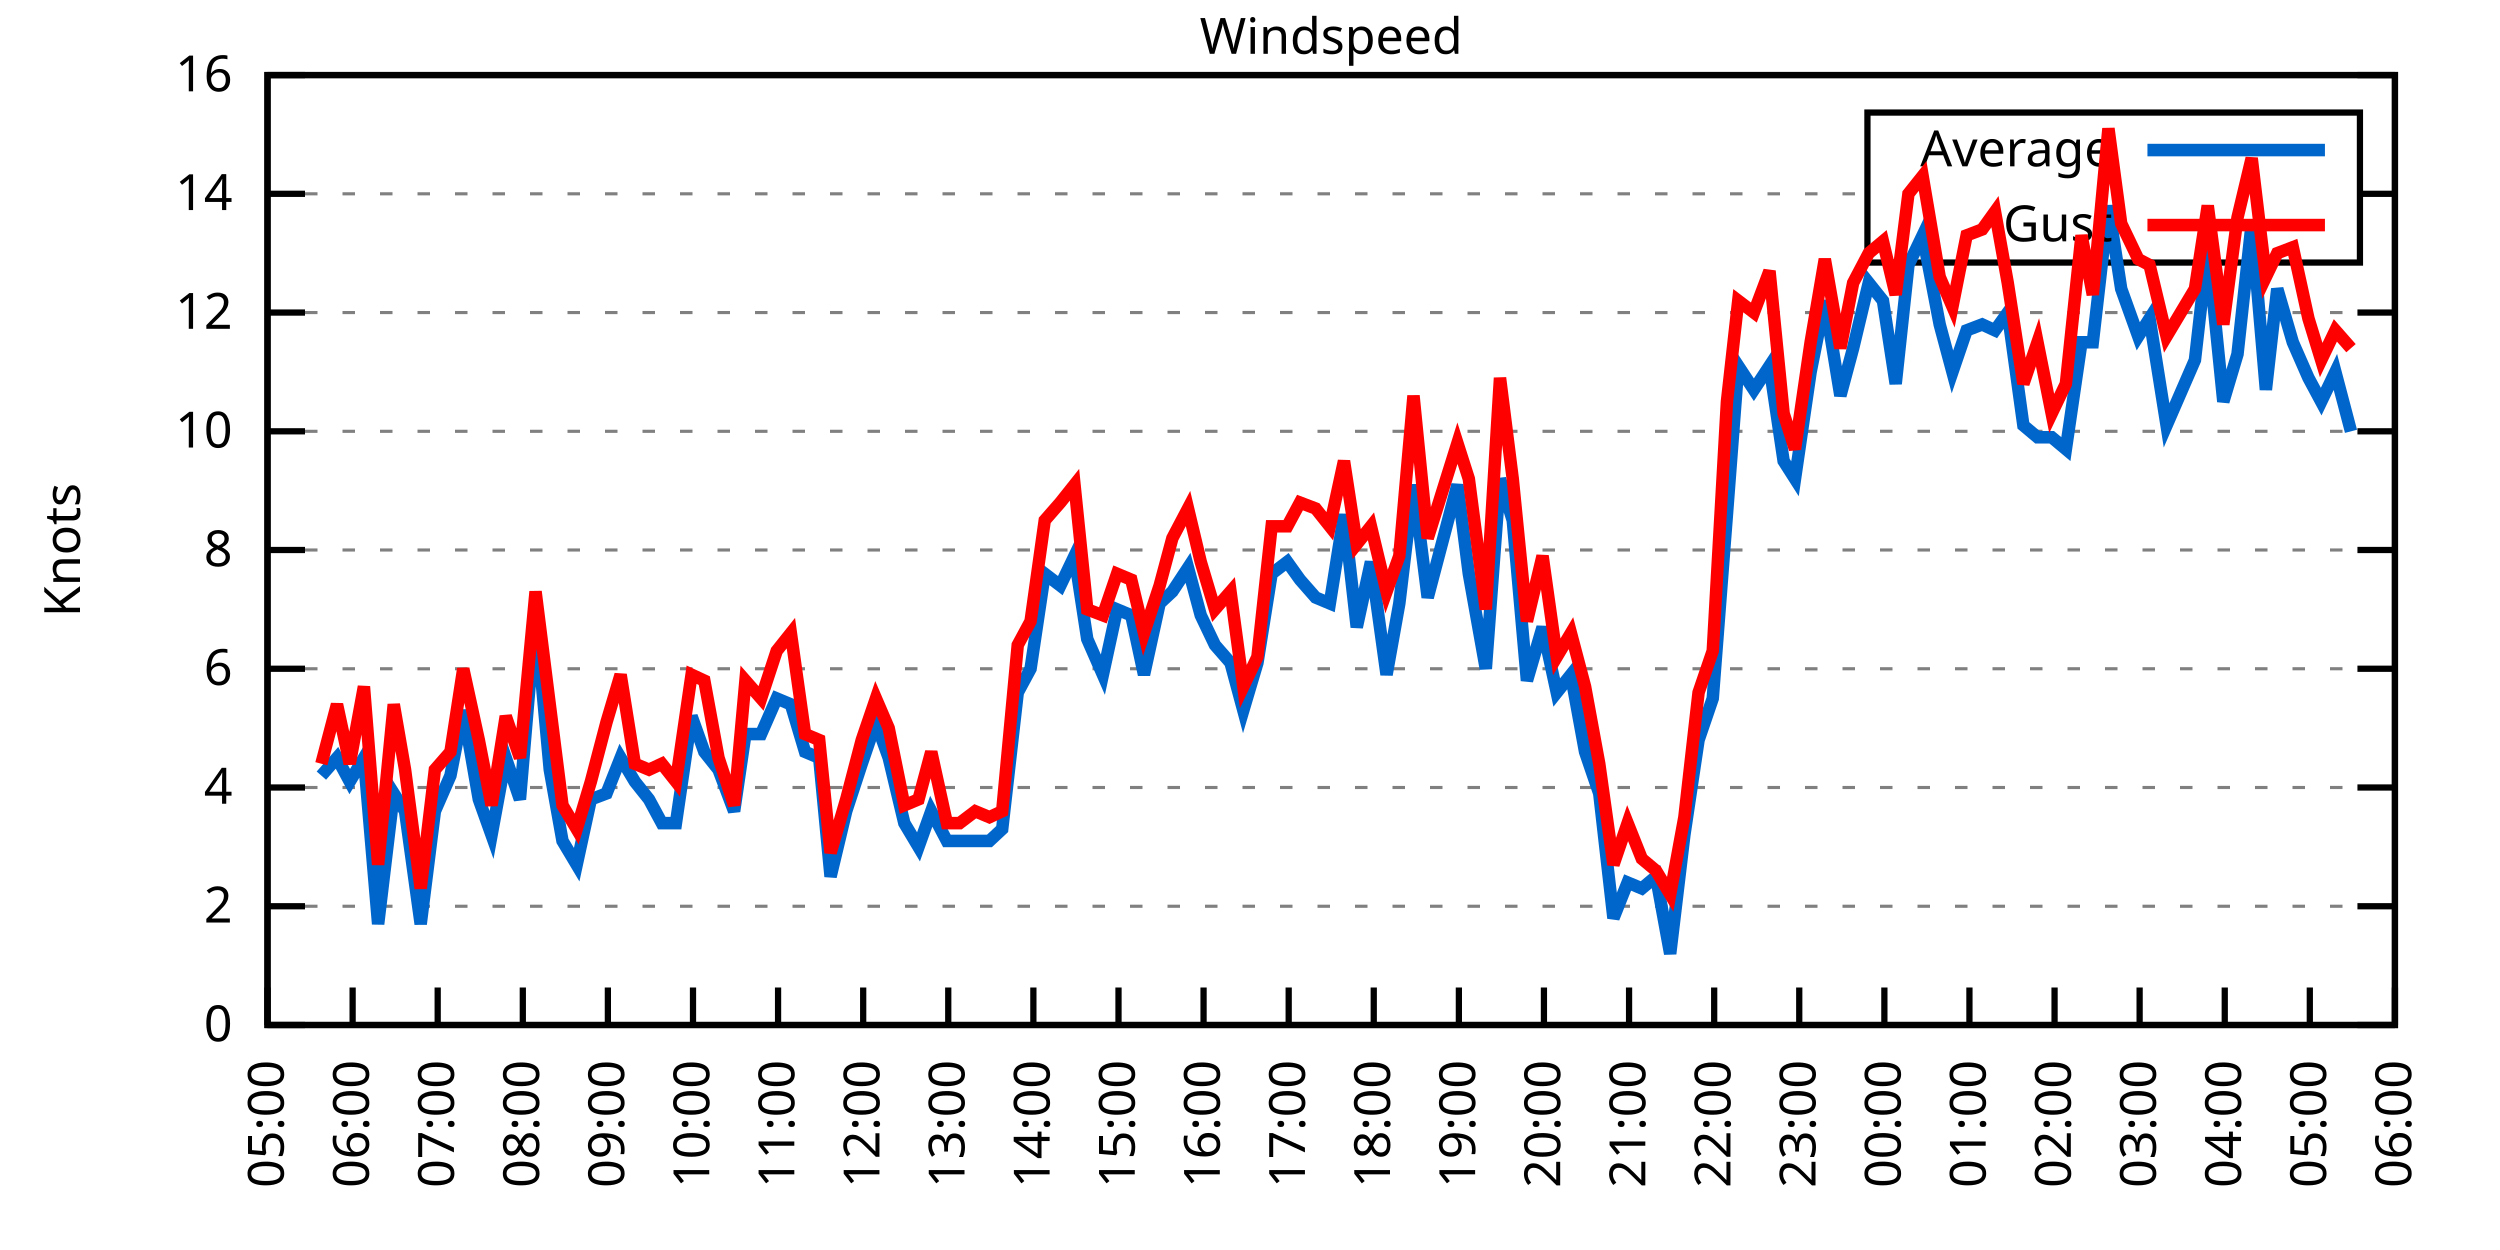
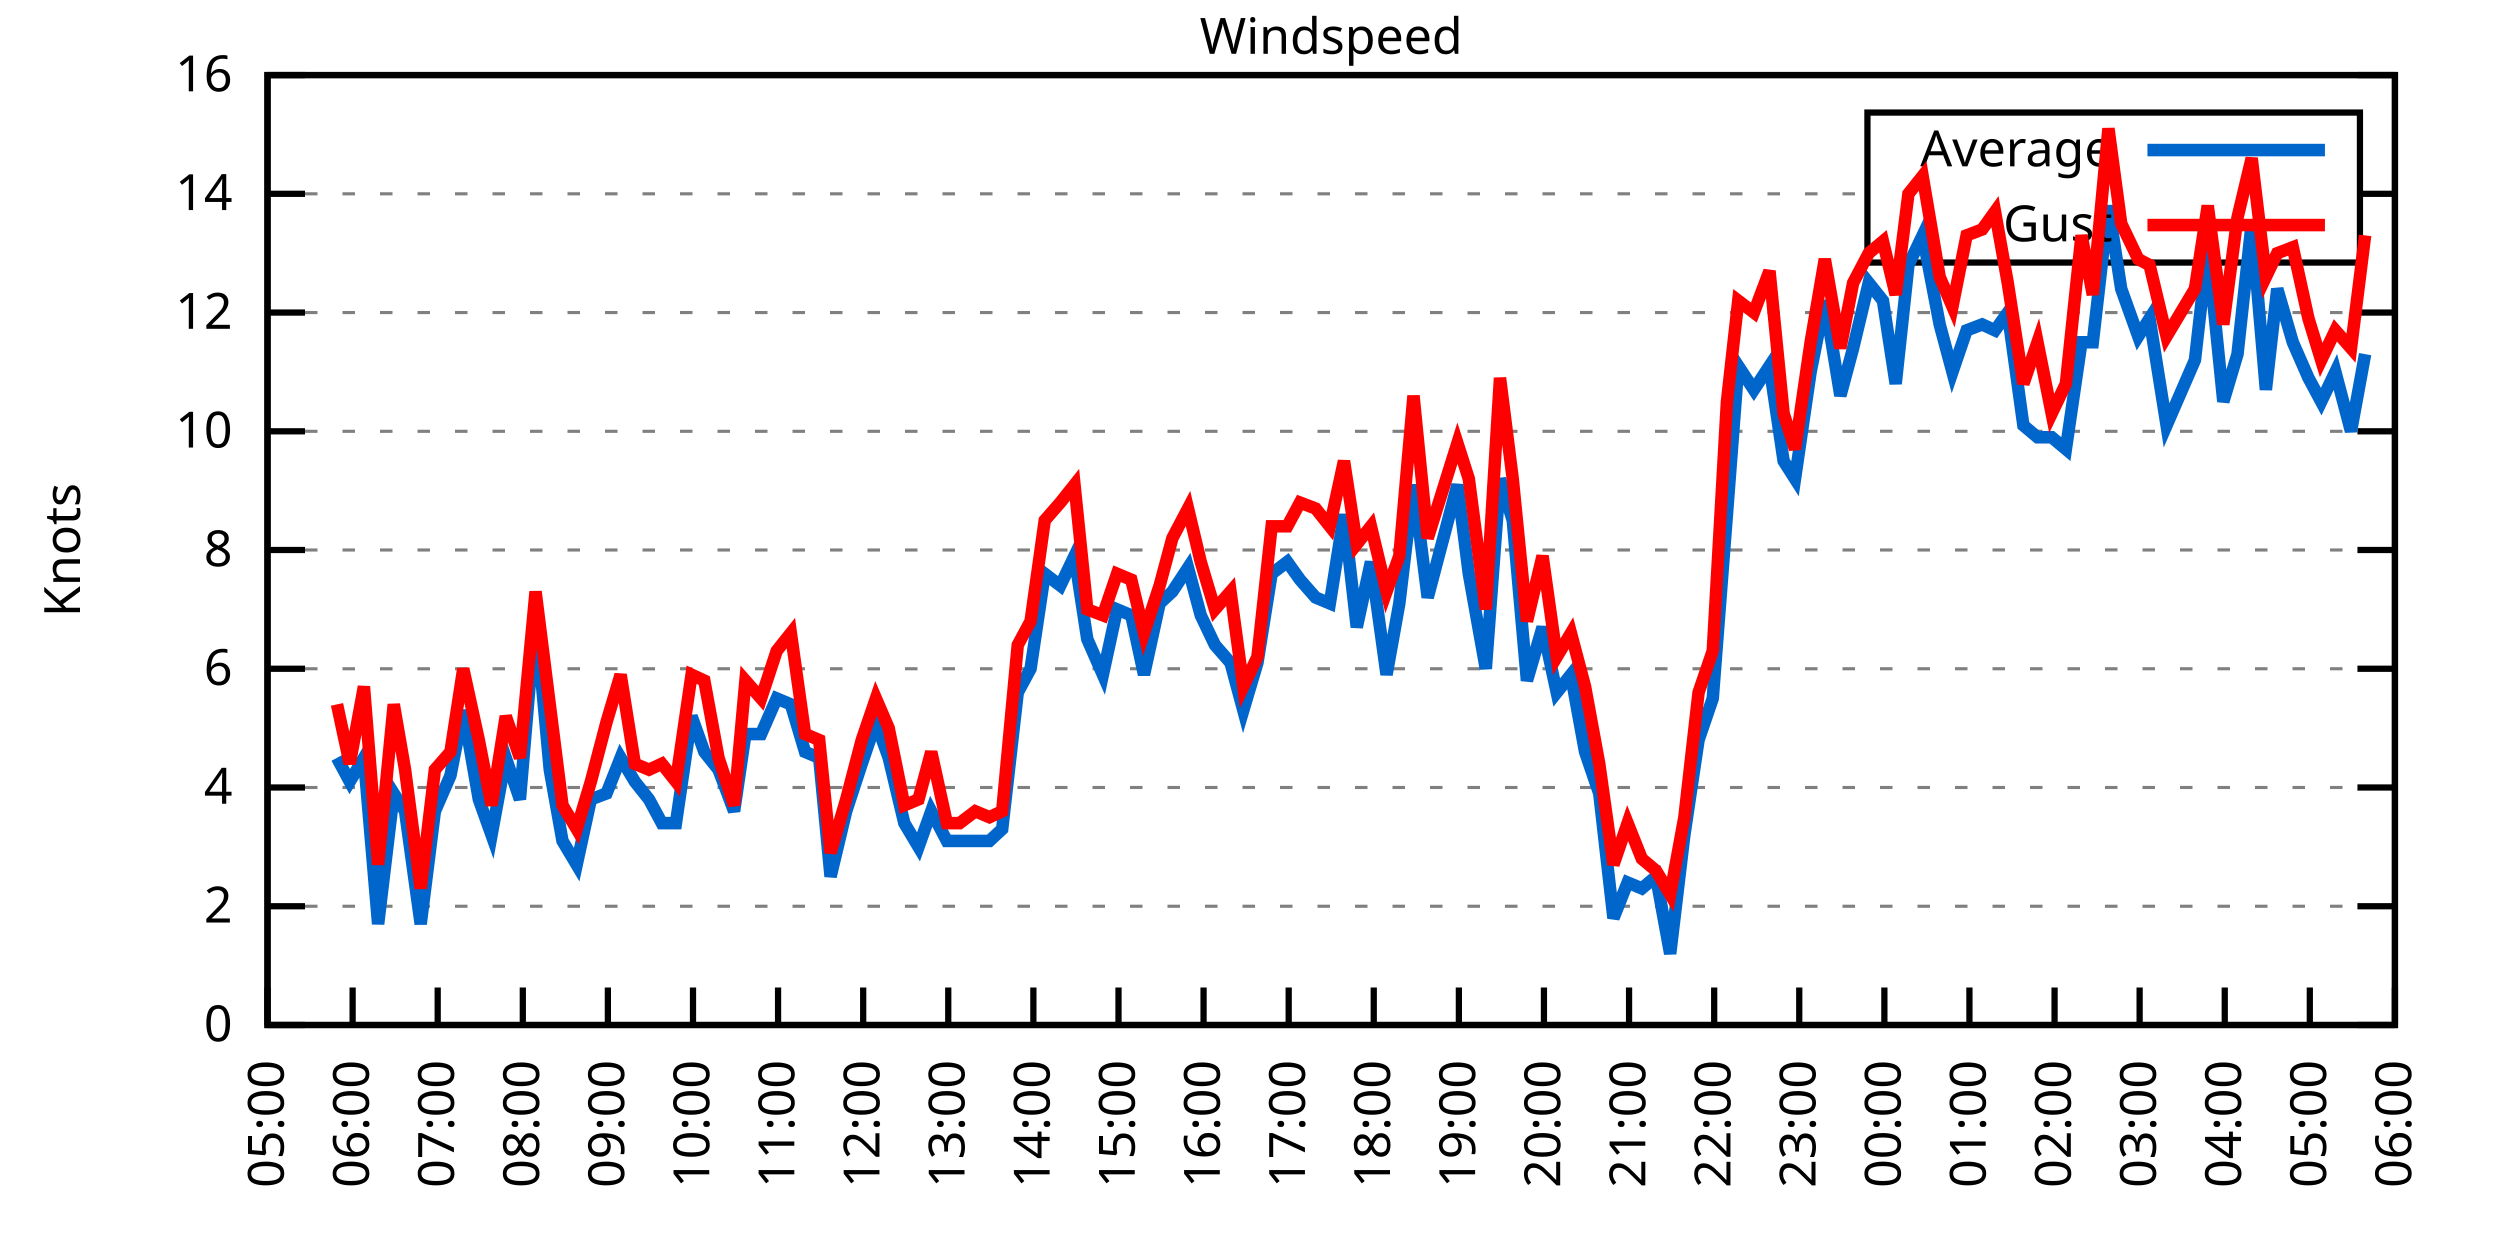
<svg xmlns="http://www.w3.org/2000/svg" xmlns:xlink="http://www.w3.org/1999/xlink" width="400" height="200" viewBox="0 0 400 200">
  <g id="gnuplot_canvas">
    <rect x="0" y="0" width="400" height="200" fill="none" />
    <defs>
      <circle id="gpDot" r="0.5" stroke-width="0.5" stroke="currentColor" />
      <path id="gpPt0" stroke-width="0.333" stroke="currentColor" d="M-1,0 h2 M0,-1 v2" />
      <path id="gpPt1" stroke-width="0.333" stroke="currentColor" d="M-1,-1 L1,1 M1,-1 L-1,1" />
      <path id="gpPt2" stroke-width="0.333" stroke="currentColor" d="M-1,0 L1,0 M0,-1 L0,1 M-1,-1 L1,1 M-1,1 L1,-1" />
      <rect id="gpPt3" stroke-width="0.333" stroke="currentColor" x="-1" y="-1" width="2" height="2" />
      <rect id="gpPt4" stroke-width="0.333" stroke="currentColor" fill="currentColor" x="-1" y="-1" width="2" height="2" />
      <circle id="gpPt5" stroke-width="0.333" stroke="currentColor" cx="0" cy="0" r="1" />
      <use xlink:href="#gpPt5" id="gpPt6" fill="currentColor" stroke="none" />
      <path id="gpPt7" stroke-width="0.333" stroke="currentColor" d="M0,-1.33 L-1.33,0.67 L1.33,0.67 z" />
      <use xlink:href="#gpPt7" id="gpPt8" fill="currentColor" stroke="none" />
      <use xlink:href="#gpPt7" id="gpPt9" stroke="currentColor" transform="rotate(180)" />
      <use xlink:href="#gpPt9" id="gpPt10" fill="currentColor" stroke="none" />
      <use xlink:href="#gpPt3" id="gpPt11" stroke="currentColor" transform="rotate(45)" />
      <use xlink:href="#gpPt11" id="gpPt12" fill="currentColor" stroke="none" />
      <path id="gpPt13" stroke-width="0.333" stroke="currentColor" d="M0,1.330 L1.265,0.411 L0.782,-1.067 L-0.782,-1.076 L-1.265,0.411 z" />
      <use xlink:href="#gpPt13" id="gpPt14" fill="currentColor" stroke="none" />
      <filter id="textbox" filterUnits="objectBoundingBox" x="0" y="0" height="1" width="1">
        <feFlood flood-color="white" flood-opacity="1" result="bgnd" />
        <feComposite in="SourceGraphic" in2="bgnd" operator="atop" />
      </filter>
      <filter id="greybox" filterUnits="objectBoundingBox" x="0" y="0" height="1" width="1">
        <feFlood flood-color="lightgrey" flood-opacity="1" result="grey" />
        <feComposite in="SourceGraphic" in2="grey" operator="atop" />
      </filter>
    </defs>
    <g fill="none" color="white" stroke="currentColor" stroke-width="1.00" stroke-linecap="butt" stroke-linejoin="miter">
</g>
    <g fill="none" color="black" stroke="currentColor" stroke-width="1.00" stroke-linecap="butt" stroke-linejoin="miter">
      <g stroke="none" shape-rendering="crispEdges">
        <polygon fill="rgb(255, 255, 255)" points="42.80,164.00 383.18,164.00 383.18,12.02 42.80,12.02 " />
      </g>
    </g>
    <g fill="none" color="black" stroke="currentColor" stroke-width="1.00" stroke-linecap="butt" stroke-linejoin="miter">
</g>
    <g fill="none" color="black" stroke="black" stroke-width="0.50" stroke-linecap="butt" stroke-linejoin="miter">
</g>
    <g fill="none" color="gray" stroke="currentColor" stroke-width="0.50" stroke-linecap="butt" stroke-linejoin="miter">
      <path stroke="gray" stroke-dasharray="2,4" class="gridline" d="M42.80,164.00 L383.19,164.00  " />
    </g>
    <g fill="none" color="gray" stroke="gray" stroke-width="1.00" stroke-linecap="butt" stroke-linejoin="miter">
</g>
    <g fill="none" color="black" stroke="currentColor" stroke-width="1.00" stroke-linecap="butt" stroke-linejoin="miter">
      <path stroke="black" d="M42.80,164.00 L48.80,164.00 M383.19,164.00 L377.19,164.00  " />
      <g transform="translate(37.20,166.60)" stroke="none" fill="black" font-family="Sans" font-size="8.00" text-anchor="end">
        <text>
          <tspan font-family="Sans"> 0</tspan>
        </text>
      </g>
    </g>
    <g fill="none" color="black" stroke="currentColor" stroke-width="1.00" stroke-linecap="butt" stroke-linejoin="miter">
</g>
    <g fill="none" color="black" stroke="black" stroke-width="0.50" stroke-linecap="butt" stroke-linejoin="miter">
</g>
    <g fill="none" color="gray" stroke="currentColor" stroke-width="0.50" stroke-linecap="butt" stroke-linejoin="miter">
      <path stroke="gray" stroke-dasharray="2,4" class="gridline" d="M42.80,145.00 L383.19,145.00  " />
    </g>
    <g fill="none" color="gray" stroke="gray" stroke-width="1.00" stroke-linecap="butt" stroke-linejoin="miter">
</g>
    <g fill="none" color="black" stroke="currentColor" stroke-width="1.00" stroke-linecap="butt" stroke-linejoin="miter">
      <path stroke="black" d="M42.80,145.00 L48.80,145.00 M383.19,145.00 L377.19,145.00  " />
      <g transform="translate(37.20,147.60)" stroke="none" fill="black" font-family="Sans" font-size="8.00" text-anchor="end">
        <text>
          <tspan font-family="Sans"> 2</tspan>
        </text>
      </g>
    </g>
    <g fill="none" color="black" stroke="currentColor" stroke-width="1.00" stroke-linecap="butt" stroke-linejoin="miter">
</g>
    <g fill="none" color="black" stroke="black" stroke-width="0.50" stroke-linecap="butt" stroke-linejoin="miter">
</g>
    <g fill="none" color="gray" stroke="currentColor" stroke-width="0.50" stroke-linecap="butt" stroke-linejoin="miter">
      <path stroke="gray" stroke-dasharray="2,4" class="gridline" d="M42.80,126.00 L383.19,126.00  " />
    </g>
    <g fill="none" color="gray" stroke="gray" stroke-width="1.00" stroke-linecap="butt" stroke-linejoin="miter">
</g>
    <g fill="none" color="black" stroke="currentColor" stroke-width="1.00" stroke-linecap="butt" stroke-linejoin="miter">
      <path stroke="black" d="M42.80,126.00 L48.80,126.00 M383.19,126.00 L377.19,126.00  " />
      <g transform="translate(37.20,128.60)" stroke="none" fill="black" font-family="Sans" font-size="8.00" text-anchor="end">
        <text>
          <tspan font-family="Sans"> 4</tspan>
        </text>
      </g>
    </g>
    <g fill="none" color="black" stroke="currentColor" stroke-width="1.00" stroke-linecap="butt" stroke-linejoin="miter">
</g>
    <g fill="none" color="black" stroke="black" stroke-width="0.50" stroke-linecap="butt" stroke-linejoin="miter">
</g>
    <g fill="none" color="gray" stroke="currentColor" stroke-width="0.50" stroke-linecap="butt" stroke-linejoin="miter">
      <path stroke="gray" stroke-dasharray="2,4" class="gridline" d="M42.80,107.00 L383.19,107.00  " />
    </g>
    <g fill="none" color="gray" stroke="gray" stroke-width="1.00" stroke-linecap="butt" stroke-linejoin="miter">
</g>
    <g fill="none" color="black" stroke="currentColor" stroke-width="1.00" stroke-linecap="butt" stroke-linejoin="miter">
      <path stroke="black" d="M42.80,107.00 L48.80,107.00 M383.19,107.00 L377.19,107.00  " />
      <g transform="translate(37.20,109.60)" stroke="none" fill="black" font-family="Sans" font-size="8.00" text-anchor="end">
        <text>
          <tspan font-family="Sans"> 6</tspan>
        </text>
      </g>
    </g>
    <g fill="none" color="black" stroke="currentColor" stroke-width="1.00" stroke-linecap="butt" stroke-linejoin="miter">
</g>
    <g fill="none" color="black" stroke="black" stroke-width="0.50" stroke-linecap="butt" stroke-linejoin="miter">
</g>
    <g fill="none" color="gray" stroke="currentColor" stroke-width="0.50" stroke-linecap="butt" stroke-linejoin="miter">
      <path stroke="gray" stroke-dasharray="2,4" class="gridline" d="M42.80,88.00 L383.19,88.00  " />
    </g>
    <g fill="none" color="gray" stroke="gray" stroke-width="1.00" stroke-linecap="butt" stroke-linejoin="miter">
</g>
    <g fill="none" color="black" stroke="currentColor" stroke-width="1.00" stroke-linecap="butt" stroke-linejoin="miter">
      <path stroke="black" d="M42.80,88.00 L48.80,88.00 M383.19,88.00 L377.19,88.00  " />
      <g transform="translate(37.20,90.60)" stroke="none" fill="black" font-family="Sans" font-size="8.00" text-anchor="end">
        <text>
          <tspan font-family="Sans"> 8</tspan>
        </text>
      </g>
    </g>
    <g fill="none" color="black" stroke="currentColor" stroke-width="1.00" stroke-linecap="butt" stroke-linejoin="miter">
</g>
    <g fill="none" color="black" stroke="black" stroke-width="0.50" stroke-linecap="butt" stroke-linejoin="miter">
</g>
    <g fill="none" color="gray" stroke="currentColor" stroke-width="0.50" stroke-linecap="butt" stroke-linejoin="miter">
      <path stroke="gray" stroke-dasharray="2,4" class="gridline" d="M42.80,69.01 L383.19,69.01  " />
    </g>
    <g fill="none" color="gray" stroke="gray" stroke-width="1.00" stroke-linecap="butt" stroke-linejoin="miter">
</g>
    <g fill="none" color="black" stroke="currentColor" stroke-width="1.00" stroke-linecap="butt" stroke-linejoin="miter">
      <path stroke="black" d="M42.80,69.01 L48.80,69.01 M383.19,69.01 L377.19,69.01  " />
      <g transform="translate(37.20,71.61)" stroke="none" fill="black" font-family="Sans" font-size="8.00" text-anchor="end">
        <text>
          <tspan font-family="Sans"> 10</tspan>
        </text>
      </g>
    </g>
    <g fill="none" color="black" stroke="currentColor" stroke-width="1.00" stroke-linecap="butt" stroke-linejoin="miter">
</g>
    <g fill="none" color="black" stroke="black" stroke-width="0.50" stroke-linecap="butt" stroke-linejoin="miter">
</g>
    <g fill="none" color="gray" stroke="currentColor" stroke-width="0.50" stroke-linecap="butt" stroke-linejoin="miter">
      <path stroke="gray" stroke-dasharray="2,4" class="gridline" d="M42.80,50.01 L383.19,50.01  " />
    </g>
    <g fill="none" color="gray" stroke="gray" stroke-width="1.00" stroke-linecap="butt" stroke-linejoin="miter">
</g>
    <g fill="none" color="black" stroke="currentColor" stroke-width="1.00" stroke-linecap="butt" stroke-linejoin="miter">
      <path stroke="black" d="M42.80,50.01 L48.80,50.01 M383.19,50.01 L377.19,50.01  " />
      <g transform="translate(37.20,52.61)" stroke="none" fill="black" font-family="Sans" font-size="8.00" text-anchor="end">
        <text>
          <tspan font-family="Sans"> 12</tspan>
        </text>
      </g>
    </g>
    <g fill="none" color="black" stroke="currentColor" stroke-width="1.00" stroke-linecap="butt" stroke-linejoin="miter">
</g>
    <g fill="none" color="black" stroke="black" stroke-width="0.50" stroke-linecap="butt" stroke-linejoin="miter">
</g>
    <g fill="none" color="gray" stroke="currentColor" stroke-width="0.50" stroke-linecap="butt" stroke-linejoin="miter">
      <path stroke="gray" stroke-dasharray="2,4" class="gridline" d="M42.80,31.01 L298.79,31.01 M377.59,31.01 L383.19,31.01  " />
    </g>
    <g fill="none" color="gray" stroke="gray" stroke-width="1.00" stroke-linecap="butt" stroke-linejoin="miter">
</g>
    <g fill="none" color="black" stroke="currentColor" stroke-width="1.00" stroke-linecap="butt" stroke-linejoin="miter">
      <path stroke="black" d="M42.80,31.01 L48.80,31.01 M383.19,31.01 L377.19,31.01  " />
      <g transform="translate(37.20,33.61)" stroke="none" fill="black" font-family="Sans" font-size="8.00" text-anchor="end">
        <text>
          <tspan font-family="Sans"> 14</tspan>
        </text>
      </g>
    </g>
    <g fill="none" color="black" stroke="currentColor" stroke-width="1.00" stroke-linecap="butt" stroke-linejoin="miter">
</g>
    <g fill="none" color="black" stroke="black" stroke-width="0.50" stroke-linecap="butt" stroke-linejoin="miter">
</g>
    <g fill="none" color="gray" stroke="currentColor" stroke-width="0.50" stroke-linecap="butt" stroke-linejoin="miter">
      <path stroke="gray" stroke-dasharray="2,4" class="gridline" d="M42.80,12.01 L383.19,12.01  " />
    </g>
    <g fill="none" color="gray" stroke="gray" stroke-width="1.00" stroke-linecap="butt" stroke-linejoin="miter">
</g>
    <g fill="none" color="black" stroke="currentColor" stroke-width="1.00" stroke-linecap="butt" stroke-linejoin="miter">
      <path stroke="black" d="M42.80,12.01 L48.80,12.01 M383.19,12.01 L377.19,12.01  " />
      <g transform="translate(37.20,14.61)" stroke="none" fill="black" font-family="Sans" font-size="8.00" text-anchor="end">
        <text>
          <tspan font-family="Sans"> 16</tspan>
        </text>
      </g>
    </g>
    <g fill="none" color="black" stroke="currentColor" stroke-width="1.00" stroke-linecap="butt" stroke-linejoin="miter">
      <path stroke="black" d="M42.80,164.00 L42.80,158.00  " />
      <g transform="translate(45.40,169.60) rotate(270.00)" stroke="none" fill="black" font-family="Sans" font-size="8.00" text-anchor="end">
        <text>
          <tspan font-family="Sans">05:00</tspan>
        </text>
      </g>
    </g>
    <g fill="none" color="black" stroke="currentColor" stroke-width="1.00" stroke-linecap="butt" stroke-linejoin="miter">
      <path stroke="black" d="M56.42,164.00 L56.42,158.00  " />
      <g transform="translate(59.02,169.60) rotate(270.00)" stroke="none" fill="black" font-family="Sans" font-size="8.00" text-anchor="end">
        <text>
          <tspan font-family="Sans">06:00</tspan>
        </text>
      </g>
    </g>
    <g fill="none" color="black" stroke="currentColor" stroke-width="1.00" stroke-linecap="butt" stroke-linejoin="miter">
      <path stroke="black" d="M70.03,164.00 L70.03,158.00  " />
      <g transform="translate(72.63,169.60) rotate(270.00)" stroke="none" fill="black" font-family="Sans" font-size="8.00" text-anchor="end">
        <text>
          <tspan font-family="Sans">07:00</tspan>
        </text>
      </g>
    </g>
    <g fill="none" color="black" stroke="currentColor" stroke-width="1.00" stroke-linecap="butt" stroke-linejoin="miter">
      <path stroke="black" d="M83.65,164.00 L83.65,158.00  " />
      <g transform="translate(86.25,169.60) rotate(270.00)" stroke="none" fill="black" font-family="Sans" font-size="8.00" text-anchor="end">
        <text>
          <tspan font-family="Sans">08:00</tspan>
        </text>
      </g>
    </g>
    <g fill="none" color="black" stroke="currentColor" stroke-width="1.00" stroke-linecap="butt" stroke-linejoin="miter">
      <path stroke="black" d="M97.26,164.00 L97.26,158.00  " />
      <g transform="translate(99.86,169.60) rotate(270.00)" stroke="none" fill="black" font-family="Sans" font-size="8.00" text-anchor="end">
        <text>
          <tspan font-family="Sans">09:00</tspan>
        </text>
      </g>
    </g>
    <g fill="none" color="black" stroke="currentColor" stroke-width="1.00" stroke-linecap="butt" stroke-linejoin="miter">
      <path stroke="black" d="M110.88,164.00 L110.88,158.00  " />
      <g transform="translate(113.48,169.60) rotate(270.00)" stroke="none" fill="black" font-family="Sans" font-size="8.00" text-anchor="end">
        <text>
          <tspan font-family="Sans">10:00</tspan>
        </text>
      </g>
    </g>
    <g fill="none" color="black" stroke="currentColor" stroke-width="1.00" stroke-linecap="butt" stroke-linejoin="miter">
      <path stroke="black" d="M124.49,164.00 L124.49,158.00  " />
      <g transform="translate(127.09,169.60) rotate(270.00)" stroke="none" fill="black" font-family="Sans" font-size="8.00" text-anchor="end">
        <text>
          <tspan font-family="Sans">11:00</tspan>
        </text>
      </g>
    </g>
    <g fill="none" color="black" stroke="currentColor" stroke-width="1.00" stroke-linecap="butt" stroke-linejoin="miter">
      <path stroke="black" d="M138.11,164.00 L138.11,158.00  " />
      <g transform="translate(140.71,169.60) rotate(270.00)" stroke="none" fill="black" font-family="Sans" font-size="8.00" text-anchor="end">
        <text>
          <tspan font-family="Sans">12:00</tspan>
        </text>
      </g>
    </g>
    <g fill="none" color="black" stroke="currentColor" stroke-width="1.00" stroke-linecap="butt" stroke-linejoin="miter">
      <path stroke="black" d="M151.72,164.00 L151.72,158.00  " />
      <g transform="translate(154.32,169.60) rotate(270.00)" stroke="none" fill="black" font-family="Sans" font-size="8.00" text-anchor="end">
        <text>
          <tspan font-family="Sans">13:00</tspan>
        </text>
      </g>
    </g>
    <g fill="none" color="black" stroke="currentColor" stroke-width="1.00" stroke-linecap="butt" stroke-linejoin="miter">
      <path stroke="black" d="M165.34,164.00 L165.34,158.00  " />
      <g transform="translate(167.94,169.60) rotate(270.00)" stroke="none" fill="black" font-family="Sans" font-size="8.00" text-anchor="end">
        <text>
          <tspan font-family="Sans">14:00</tspan>
        </text>
      </g>
    </g>
    <g fill="none" color="black" stroke="currentColor" stroke-width="1.00" stroke-linecap="butt" stroke-linejoin="miter">
      <path stroke="black" d="M178.96,164.00 L178.96,158.00  " />
      <g transform="translate(181.56,169.60) rotate(270.00)" stroke="none" fill="black" font-family="Sans" font-size="8.00" text-anchor="end">
        <text>
          <tspan font-family="Sans">15:00</tspan>
        </text>
      </g>
    </g>
    <g fill="none" color="black" stroke="currentColor" stroke-width="1.00" stroke-linecap="butt" stroke-linejoin="miter">
      <path stroke="black" d="M192.57,164.00 L192.57,158.00  " />
      <g transform="translate(195.17,169.60) rotate(270.00)" stroke="none" fill="black" font-family="Sans" font-size="8.00" text-anchor="end">
        <text>
          <tspan font-family="Sans">16:00</tspan>
        </text>
      </g>
    </g>
    <g fill="none" color="black" stroke="currentColor" stroke-width="1.00" stroke-linecap="butt" stroke-linejoin="miter">
      <path stroke="black" d="M206.19,164.00 L206.19,158.00  " />
      <g transform="translate(208.79,169.60) rotate(270.00)" stroke="none" fill="black" font-family="Sans" font-size="8.00" text-anchor="end">
        <text>
          <tspan font-family="Sans">17:00</tspan>
        </text>
      </g>
    </g>
    <g fill="none" color="black" stroke="currentColor" stroke-width="1.00" stroke-linecap="butt" stroke-linejoin="miter">
      <path stroke="black" d="M219.80,164.00 L219.80,158.00  " />
      <g transform="translate(222.40,169.60) rotate(270.00)" stroke="none" fill="black" font-family="Sans" font-size="8.00" text-anchor="end">
        <text>
          <tspan font-family="Sans">18:00</tspan>
        </text>
      </g>
    </g>
    <g fill="none" color="black" stroke="currentColor" stroke-width="1.00" stroke-linecap="butt" stroke-linejoin="miter">
      <path stroke="black" d="M233.42,164.00 L233.42,158.00  " />
      <g transform="translate(236.02,169.60) rotate(270.00)" stroke="none" fill="black" font-family="Sans" font-size="8.00" text-anchor="end">
        <text>
          <tspan font-family="Sans">19:00</tspan>
        </text>
      </g>
    </g>
    <g fill="none" color="black" stroke="currentColor" stroke-width="1.00" stroke-linecap="butt" stroke-linejoin="miter">
      <path stroke="black" d="M247.03,164.00 L247.03,158.00  " />
      <g transform="translate(249.63,169.60) rotate(270.00)" stroke="none" fill="black" font-family="Sans" font-size="8.00" text-anchor="end">
        <text>
          <tspan font-family="Sans">20:00</tspan>
        </text>
      </g>
    </g>
    <g fill="none" color="black" stroke="currentColor" stroke-width="1.00" stroke-linecap="butt" stroke-linejoin="miter">
      <path stroke="black" d="M260.65,164.00 L260.65,158.00  " />
      <g transform="translate(263.25,169.60) rotate(270.00)" stroke="none" fill="black" font-family="Sans" font-size="8.00" text-anchor="end">
        <text>
          <tspan font-family="Sans">21:00</tspan>
        </text>
      </g>
    </g>
    <g fill="none" color="black" stroke="currentColor" stroke-width="1.00" stroke-linecap="butt" stroke-linejoin="miter">
      <path stroke="black" d="M274.27,164.00 L274.27,158.00  " />
      <g transform="translate(276.87,169.60) rotate(270.00)" stroke="none" fill="black" font-family="Sans" font-size="8.00" text-anchor="end">
        <text>
          <tspan font-family="Sans">22:00</tspan>
        </text>
      </g>
    </g>
    <g fill="none" color="black" stroke="currentColor" stroke-width="1.00" stroke-linecap="butt" stroke-linejoin="miter">
      <path stroke="black" d="M287.88,164.00 L287.88,158.00  " />
      <g transform="translate(290.48,169.60) rotate(270.00)" stroke="none" fill="black" font-family="Sans" font-size="8.00" text-anchor="end">
        <text>
          <tspan font-family="Sans">23:00</tspan>
        </text>
      </g>
    </g>
    <g fill="none" color="black" stroke="currentColor" stroke-width="1.00" stroke-linecap="butt" stroke-linejoin="miter">
      <path stroke="black" d="M301.50,164.00 L301.50,158.00  " />
      <g transform="translate(304.10,169.60) rotate(270.00)" stroke="none" fill="black" font-family="Sans" font-size="8.00" text-anchor="end">
        <text>
          <tspan font-family="Sans">00:00</tspan>
        </text>
      </g>
    </g>
    <g fill="none" color="black" stroke="currentColor" stroke-width="1.00" stroke-linecap="butt" stroke-linejoin="miter">
      <path stroke="black" d="M315.11,164.00 L315.11,158.00  " />
      <g transform="translate(317.71,169.60) rotate(270.00)" stroke="none" fill="black" font-family="Sans" font-size="8.00" text-anchor="end">
        <text>
          <tspan font-family="Sans">01:00</tspan>
        </text>
      </g>
    </g>
    <g fill="none" color="black" stroke="currentColor" stroke-width="1.00" stroke-linecap="butt" stroke-linejoin="miter">
      <path stroke="black" d="M328.73,164.00 L328.73,158.00  " />
      <g transform="translate(331.33,169.60) rotate(270.00)" stroke="none" fill="black" font-family="Sans" font-size="8.00" text-anchor="end">
        <text>
          <tspan font-family="Sans">02:00</tspan>
        </text>
      </g>
    </g>
    <g fill="none" color="black" stroke="currentColor" stroke-width="1.00" stroke-linecap="butt" stroke-linejoin="miter">
      <path stroke="black" d="M342.34,164.00 L342.34,158.00  " />
      <g transform="translate(344.94,169.60) rotate(270.00)" stroke="none" fill="black" font-family="Sans" font-size="8.00" text-anchor="end">
        <text>
          <tspan font-family="Sans">03:00</tspan>
        </text>
      </g>
    </g>
    <g fill="none" color="black" stroke="currentColor" stroke-width="1.00" stroke-linecap="butt" stroke-linejoin="miter">
      <path stroke="black" d="M355.96,164.00 L355.96,158.00  " />
      <g transform="translate(358.56,169.60) rotate(270.00)" stroke="none" fill="black" font-family="Sans" font-size="8.00" text-anchor="end">
        <text>
          <tspan font-family="Sans">04:00</tspan>
        </text>
      </g>
    </g>
    <g fill="none" color="black" stroke="currentColor" stroke-width="1.00" stroke-linecap="butt" stroke-linejoin="miter">
      <path stroke="black" d="M369.57,164.00 L369.57,158.00  " />
      <g transform="translate(372.17,169.60) rotate(270.00)" stroke="none" fill="black" font-family="Sans" font-size="8.00" text-anchor="end">
        <text>
          <tspan font-family="Sans">05:00</tspan>
        </text>
      </g>
    </g>
    <g fill="none" color="black" stroke="currentColor" stroke-width="1.00" stroke-linecap="butt" stroke-linejoin="miter">
      <path stroke="black" d="M383.19,164.00 L383.19,158.00  " />
      <g transform="translate(385.79,169.60) rotate(270.00)" stroke="none" fill="black" font-family="Sans" font-size="8.00" text-anchor="end">
        <text>
          <tspan font-family="Sans">06:00</tspan>
        </text>
      </g>
    </g>
    <g fill="none" color="black" stroke="currentColor" stroke-width="1.00" stroke-linecap="butt" stroke-linejoin="miter">
</g>
    <g fill="none" color="black" stroke="currentColor" stroke-width="1.00" stroke-linecap="butt" stroke-linejoin="miter">
      <path stroke="black" d="M42.80,12.01 L42.80,164.00 L383.19,164.00 L383.19,12.01 L42.80,12.01 Z  " />
    </g>
    <g fill="none" color="black" stroke="currentColor" stroke-width="1.00" stroke-linecap="butt" stroke-linejoin="miter">
</g>
    <g fill="none" color="black" stroke="currentColor" stroke-width="1.00" stroke-linecap="butt" stroke-linejoin="miter">
      <path stroke="black" d="M298.79,42.01 L298.79,18.01 L377.59,18.01 L377.59,42.01 L298.79,42.01 Z  " />
    </g>
    <g id="Windspeed_plot_1">
      <g fill="none" color="white" stroke="black" stroke-width="2.00" stroke-linecap="butt" stroke-linejoin="miter">
</g>
      <g fill="none" color="black" stroke="currentColor" stroke-width="2.00" stroke-linecap="butt" stroke-linejoin="miter">
        <g transform="translate(337.99,26.61)" stroke="none" fill="black" font-family="Sans" font-size="8.00" text-anchor="end">
          <text>
            <tspan font-family="Sans">Average</tspan>
          </text>
        </g>
      </g>
      <g fill="none" color="black" stroke="currentColor" stroke-width="2.00" stroke-linecap="butt" stroke-linejoin="miter">
-         <path stroke="rgb(  0, 102, 204)" d="M343.59,24.01 L371.99,24.01 M51.42,124.10 L53.92,121.25 L55.96,125.05 L58.23,121.25 L60.50,147.85 L63.00,126.95   L64.81,129.80 L67.31,147.85 L69.58,129.80 L72.07,124.10 L74.12,113.65 L76.61,127.90 L78.65,133.60 L80.92,121.25   L83.19,127.90 L85.69,98.45 L87.96,123.15 L90.00,134.55 L92.27,138.35 L94.54,127.90 L97.04,126.95 L99.30,121.25   L101.57,125.05 L103.84,127.90 L105.89,131.70 L108.15,131.70 L110.65,114.60 L112.69,120.30 L114.96,123.15 L117.46,129.80   L119.27,117.45 L121.77,117.45 L124.27,111.75 L126.54,112.70 L128.81,120.30 L131.07,121.25 L132.89,140.25 L135.39,129.80   L137.88,122.20 L140.15,115.55 L142.19,121.25 L144.69,131.70 L146.96,135.50 L149.00,129.80 L151.50,134.55 L153.54,134.55   L156.04,134.55 L158.31,134.55 L160.35,132.65 L162.84,110.80 L164.89,107.00 L167.16,91.80 L169.65,93.70 L171.92,88.95   L173.96,102.25 L176.46,107.95 L178.73,97.50 L181.00,98.45 L183.04,107.95 L185.54,96.55 L187.58,94.65 L190.08,90.85   L192.12,98.45 L194.39,103.20 L196.88,106.05 L198.93,113.65 L201.19,106.05 L203.46,91.80 L205.96,89.90 L208.00,92.75   L210.50,95.60 L212.77,96.55 L215.04,82.31 L217.08,100.35 L219.35,89.90 L221.85,107.95 L223.89,96.55 L226.16,77.56   L228.43,95.60 L233.19,77.56 L235.01,91.80 L237.73,107.00 L240.00,76.61 L242.04,83.26 L244.31,108.90 L246.81,100.35   L249.08,110.80 L251.35,107.95 L253.61,120.30 L255.88,126.95 L258.15,146.90 L260.42,141.20 L262.69,142.15 L264.96,140.25   L267.23,152.60 L269.50,133.60 L271.77,118.40 L274.04,111.75 L276.31,82.31 L278.12,58.56 L280.62,62.36 L283.12,58.56   L285.38,73.76 L287.20,76.61 L289.70,59.51 L291.97,48.11 L294.46,63.31 L296.50,55.71 L299.00,45.26 L301.27,48.11   L303.31,61.41 L305.35,42.41 L307.62,37.66 L310.35,51.91 L312.39,59.51 L314.66,52.86 L317.15,51.91 L319.20,52.86   L321.24,50.01 L323.74,68.06 L326.00,69.96 L328.27,69.96 L330.54,71.86 L333.04,54.76 L334.85,54.76 L337.35,32.91   L339.39,46.21 L342.12,53.81 L343.93,50.96 L346.65,68.06 L351.19,57.61 L353.24,39.56 L355.73,64.26 L358.00,56.66   L360.27,35.76 L362.54,62.36 L364.36,46.21 L366.85,54.76 L369.35,60.46 L371.39,64.26 L373.66,59.51 L376.16,69.01    " />
+         <path stroke="rgb(  0, 102, 204)" d="M343.59,24.01 L371.99,24.01 M53.92,121.25 L55.96,125.05 L58.23,121.25 L60.50,147.85 L63.00,126.95 L64.81,129.80   L67.31,147.85 L69.58,129.80 L72.07,124.10 L74.12,113.65 L76.61,127.90 L78.65,133.60 L80.92,121.25 L83.19,127.90   L85.69,98.45 L87.96,123.15 L90.00,134.55 L92.27,138.35 L94.54,127.90 L97.04,126.95 L99.30,121.25 L101.57,125.05   L103.84,127.90 L105.89,131.70 L108.15,131.70 L110.65,114.60 L112.69,120.30 L114.96,123.15 L117.46,129.80 L119.27,117.45   L121.77,117.45 L124.27,111.75 L126.54,112.70 L128.81,120.30 L131.07,121.25 L132.89,140.25 L135.39,129.80 L137.88,122.20   L140.15,115.55 L142.19,121.25 L144.69,131.70 L146.96,135.50 L149.00,129.80 L151.50,134.55 L153.54,134.55 L156.04,134.55   L158.31,134.55 L160.35,132.65 L162.84,110.80 L164.89,107.00 L167.16,91.80 L169.65,93.70 L171.92,88.95 L173.96,102.25   L176.46,107.95 L178.73,97.50 L181.00,98.45 L183.04,107.95 L185.54,96.55 L187.58,94.65 L190.08,90.85 L192.12,98.45   L194.39,103.20 L196.88,106.05 L198.93,113.65 L201.19,106.05 L203.46,91.80 L205.96,89.90 L208.00,92.75 L210.50,95.60   L212.77,96.55 L215.04,82.31 L217.08,100.35 L219.35,89.90 L221.85,107.95 L223.89,96.55 L226.16,77.56 L228.43,95.60   L233.19,77.56 L235.01,91.80 L237.73,107.00 L240.00,76.61 L242.04,83.26 L244.31,108.90 L246.81,100.35 L249.08,110.80   L251.35,107.95 L253.61,120.30 L255.88,126.95 L258.15,146.90 L260.42,141.20 L262.69,142.15 L264.96,140.25 L267.23,152.60   L269.50,133.60 L271.77,118.40 L274.04,111.75 L276.31,82.31 L278.12,58.56 L280.62,62.36 L283.12,58.56 L285.38,73.76   L287.20,76.61 L289.70,59.51 L291.97,48.11 L294.46,63.31 L296.50,55.71 L299.00,45.26 L301.27,48.11 L303.31,61.41   L305.35,42.41 L307.62,37.66 L310.35,51.91 L312.39,59.51 L314.66,52.86 L317.15,51.91 L319.20,52.86 L321.24,50.01   L323.74,68.06 L326.00,69.96 L328.27,69.96 L330.54,71.86 L333.04,54.76 L334.85,54.76 L337.35,32.91 L339.39,46.21   L342.12,53.81 L343.93,50.96 L346.65,68.06 L351.19,57.61 L353.24,39.56 L355.73,64.26 L358.00,56.66 L360.27,35.76   L362.54,62.36 L364.36,46.21 L366.85,54.76 L369.35,60.46 L371.39,64.26 L373.66,59.51 L376.16,69.01 L378.42,56.66    " />
      </g>
    </g>
    <g id="Windspeed_plot_2">
      <g fill="none" color="black" stroke="currentColor" stroke-width="2.00" stroke-linecap="butt" stroke-linejoin="miter">
        <g transform="translate(337.99,38.61)" stroke="none" fill="black" font-family="Sans" font-size="8.00" text-anchor="end">
          <text>
            <tspan font-family="Sans">Gust</tspan>
          </text>
        </g>
      </g>
      <g fill="none" color="black" stroke="currentColor" stroke-width="2.00" stroke-linecap="butt" stroke-linejoin="miter">
-         <path stroke="rgb(255,   0,   0)" d="M343.59,36.01 L371.99,36.01 M51.42,122.20 L53.92,112.70 L55.96,122.20 L58.23,109.85 L60.50,138.35 L63.00,112.70   L64.81,123.15 L67.31,142.15 L69.58,123.15 L72.07,120.30 L74.12,107.00 L76.61,118.40 L78.65,128.85 L80.92,114.60   L83.19,121.25 L85.69,94.65 L87.96,112.70 L90.00,128.85 L92.27,132.65 L94.54,125.05 L97.04,115.55 L99.30,107.95   L101.57,122.20 L103.84,123.15 L105.89,122.20 L108.15,125.05 L110.65,107.95 L112.69,108.90 L114.96,121.25 L117.46,128.85   L119.27,108.90 L121.77,111.75 L124.27,104.15 L126.54,101.30 L128.81,117.45 L131.07,118.40 L132.89,136.45 L135.39,127.90   L137.88,118.40 L140.15,111.75 L142.19,116.50 L144.69,128.85 L146.96,127.90 L149.00,120.30 L151.50,131.70 L153.54,131.70   L156.04,129.80 L158.31,130.75 L160.35,129.80 L162.84,103.20 L164.89,99.40 L167.16,83.26 L169.65,80.41 L171.92,77.56   L173.96,97.50 L176.46,98.45 L178.73,91.80 L181.00,92.75 L183.04,101.30 L185.54,93.70 L187.58,86.11 L190.08,81.36   L192.12,89.90 L194.39,97.50 L196.88,94.65 L198.93,109.85 L201.19,105.10 L203.46,84.21 L205.96,84.21 L208.00,80.41   L210.50,81.36 L212.77,84.21 L215.04,73.76 L217.08,87.06 L219.35,84.21 L221.85,94.65 L223.89,88.95 L226.16,63.31   L228.43,86.11 L233.19,70.91 L235.01,76.61 L237.73,97.50 L240.00,60.46 L242.04,76.61 L244.31,99.40 L246.81,88.95   L249.08,105.10 L251.35,101.30 L253.61,109.85 L255.88,122.20 L258.15,138.35 L260.42,131.70 L262.69,137.40 L264.96,139.30   L267.23,143.10 L269.50,130.75 L271.77,110.80 L274.04,104.15 L276.31,64.26 L278.12,48.11 L280.62,50.01 L283.12,43.36   L285.38,66.16 L287.20,71.86 L289.70,54.76 L291.97,41.46 L294.46,55.71 L296.50,45.26 L299.00,40.51 L301.27,38.61   L303.31,47.16 L305.35,31.01 L307.62,28.16 L310.35,44.31 L312.39,49.06 L314.66,37.66 L317.15,36.71 L319.20,33.86   L321.24,45.26 L323.74,61.41 L326.00,54.76 L328.27,66.16 L330.54,61.41 L333.04,37.66 L334.85,47.16 L337.35,20.56   L339.39,35.76 L342.12,41.46 L343.93,42.41 L346.65,53.81 L351.19,46.21 L353.24,32.91 L355.73,51.91 L358.00,34.81   L360.27,25.31 L362.54,44.31 L364.36,40.51 L366.85,39.56 L369.35,50.96 L371.39,57.61 L373.66,52.86 L376.16,55.71    " />
+         <path stroke="rgb(255,   0,   0)" d="M343.59,36.01 L371.99,36.01 M53.92,112.70 L55.96,122.20 L58.23,109.85 L60.50,138.35 L63.00,112.70 L64.81,123.15   L67.31,142.15 L69.58,123.15 L72.07,120.30 L74.12,107.00 L76.61,118.40 L78.65,128.85 L80.92,114.60 L83.19,121.25   L85.69,94.65 L87.96,112.70 L90.00,128.85 L92.27,132.65 L94.54,125.05 L97.04,115.55 L99.30,107.95 L101.57,122.20   L103.84,123.15 L105.89,122.20 L108.15,125.05 L110.65,107.95 L112.69,108.90 L114.96,121.25 L117.46,128.85 L119.27,108.90   L121.77,111.75 L124.27,104.15 L126.54,101.30 L128.81,117.45 L131.07,118.40 L132.89,136.45 L135.39,127.90 L137.88,118.40   L140.15,111.75 L142.19,116.50 L144.69,128.85 L146.96,127.90 L149.00,120.30 L151.50,131.70 L153.54,131.70 L156.04,129.80   L158.31,130.75 L160.35,129.80 L162.84,103.20 L164.89,99.40 L167.16,83.26 L169.65,80.41 L171.92,77.56 L173.96,97.50   L176.46,98.45 L178.73,91.80 L181.00,92.75 L183.04,101.30 L185.54,93.70 L187.58,86.11 L190.08,81.36 L192.12,89.90   L194.39,97.50 L196.88,94.65 L198.93,109.85 L201.19,105.10 L203.46,84.21 L205.96,84.21 L208.00,80.41 L210.50,81.36   L212.77,84.21 L215.04,73.76 L217.08,87.06 L219.35,84.21 L221.85,94.65 L223.89,88.95 L226.16,63.31 L228.43,86.11   L233.19,70.91 L235.01,76.61 L237.73,97.50 L240.00,60.46 L242.04,76.61 L244.31,99.40 L246.81,88.95 L249.08,105.10   L251.35,101.30 L253.61,109.85 L255.88,122.20 L258.15,138.35 L260.42,131.70 L262.69,137.40 L264.96,139.30 L267.23,143.10   L269.50,130.75 L271.77,110.80 L274.04,104.15 L276.31,64.26 L278.12,48.11 L280.62,50.01 L283.12,43.36 L285.38,66.16   L287.20,71.86 L289.70,54.76 L291.97,41.46 L294.46,55.71 L296.50,45.26 L299.00,40.51 L301.27,38.61 L303.31,47.16   L305.35,31.01 L307.62,28.16 L310.35,44.31 L312.39,49.06 L314.66,37.66 L317.15,36.71 L319.20,33.86 L321.24,45.26   L323.74,61.41 L326.00,54.76 L328.27,66.16 L330.54,61.41 L333.04,37.66 L334.85,47.16 L337.35,20.56 L339.39,35.76   L342.12,41.46 L343.93,42.41 L346.65,53.81 L351.19,46.21 L353.24,32.91 L355.73,51.91 L358.00,34.81 L360.27,25.31   L362.54,44.31 L364.36,40.51 L366.85,39.56 L369.35,50.96 L371.39,57.61 L373.66,52.86 L376.16,55.71 L378.42,37.66    " />
      </g>
    </g>
    <g fill="none" color="black" stroke="currentColor" stroke-width="2.00" stroke-linecap="butt" stroke-linejoin="miter">
</g>
    <g fill="none" color="black" stroke="black" stroke-width="1.00" stroke-linecap="butt" stroke-linejoin="miter">
</g>
    <g fill="none" color="black" stroke="currentColor" stroke-width="1.00" stroke-linecap="butt" stroke-linejoin="miter">
      <path stroke="black" d="M42.80,12.01 L42.80,164.00 L383.19,164.00 L383.19,12.01 L42.80,12.01 Z  " />
      <g transform="translate(12.80,88.01) rotate(270.00)" stroke="none" fill="black" font-family="Sans" font-size="8.00" text-anchor="middle">
        <text>
          <tspan font-family="Sans">Knots</tspan>
        </text>
      </g>
    </g>
    <g fill="none" color="black" stroke="currentColor" stroke-width="1.00" stroke-linecap="butt" stroke-linejoin="miter">
</g>
    <g fill="none" color="black" stroke="currentColor" stroke-width="1.00" stroke-linecap="butt" stroke-linejoin="miter">
      <g transform="translate(212.99,8.61)" stroke="none" fill="black" font-family="Sans" font-size="8.00" text-anchor="middle">
        <text>
          <tspan font-family="Sans">Windspeed</tspan>
        </text>
      </g>
    </g>
    <g fill="none" color="black" stroke="currentColor" stroke-width="1.00" stroke-linecap="butt" stroke-linejoin="miter">
</g>
  </g>
</svg>
